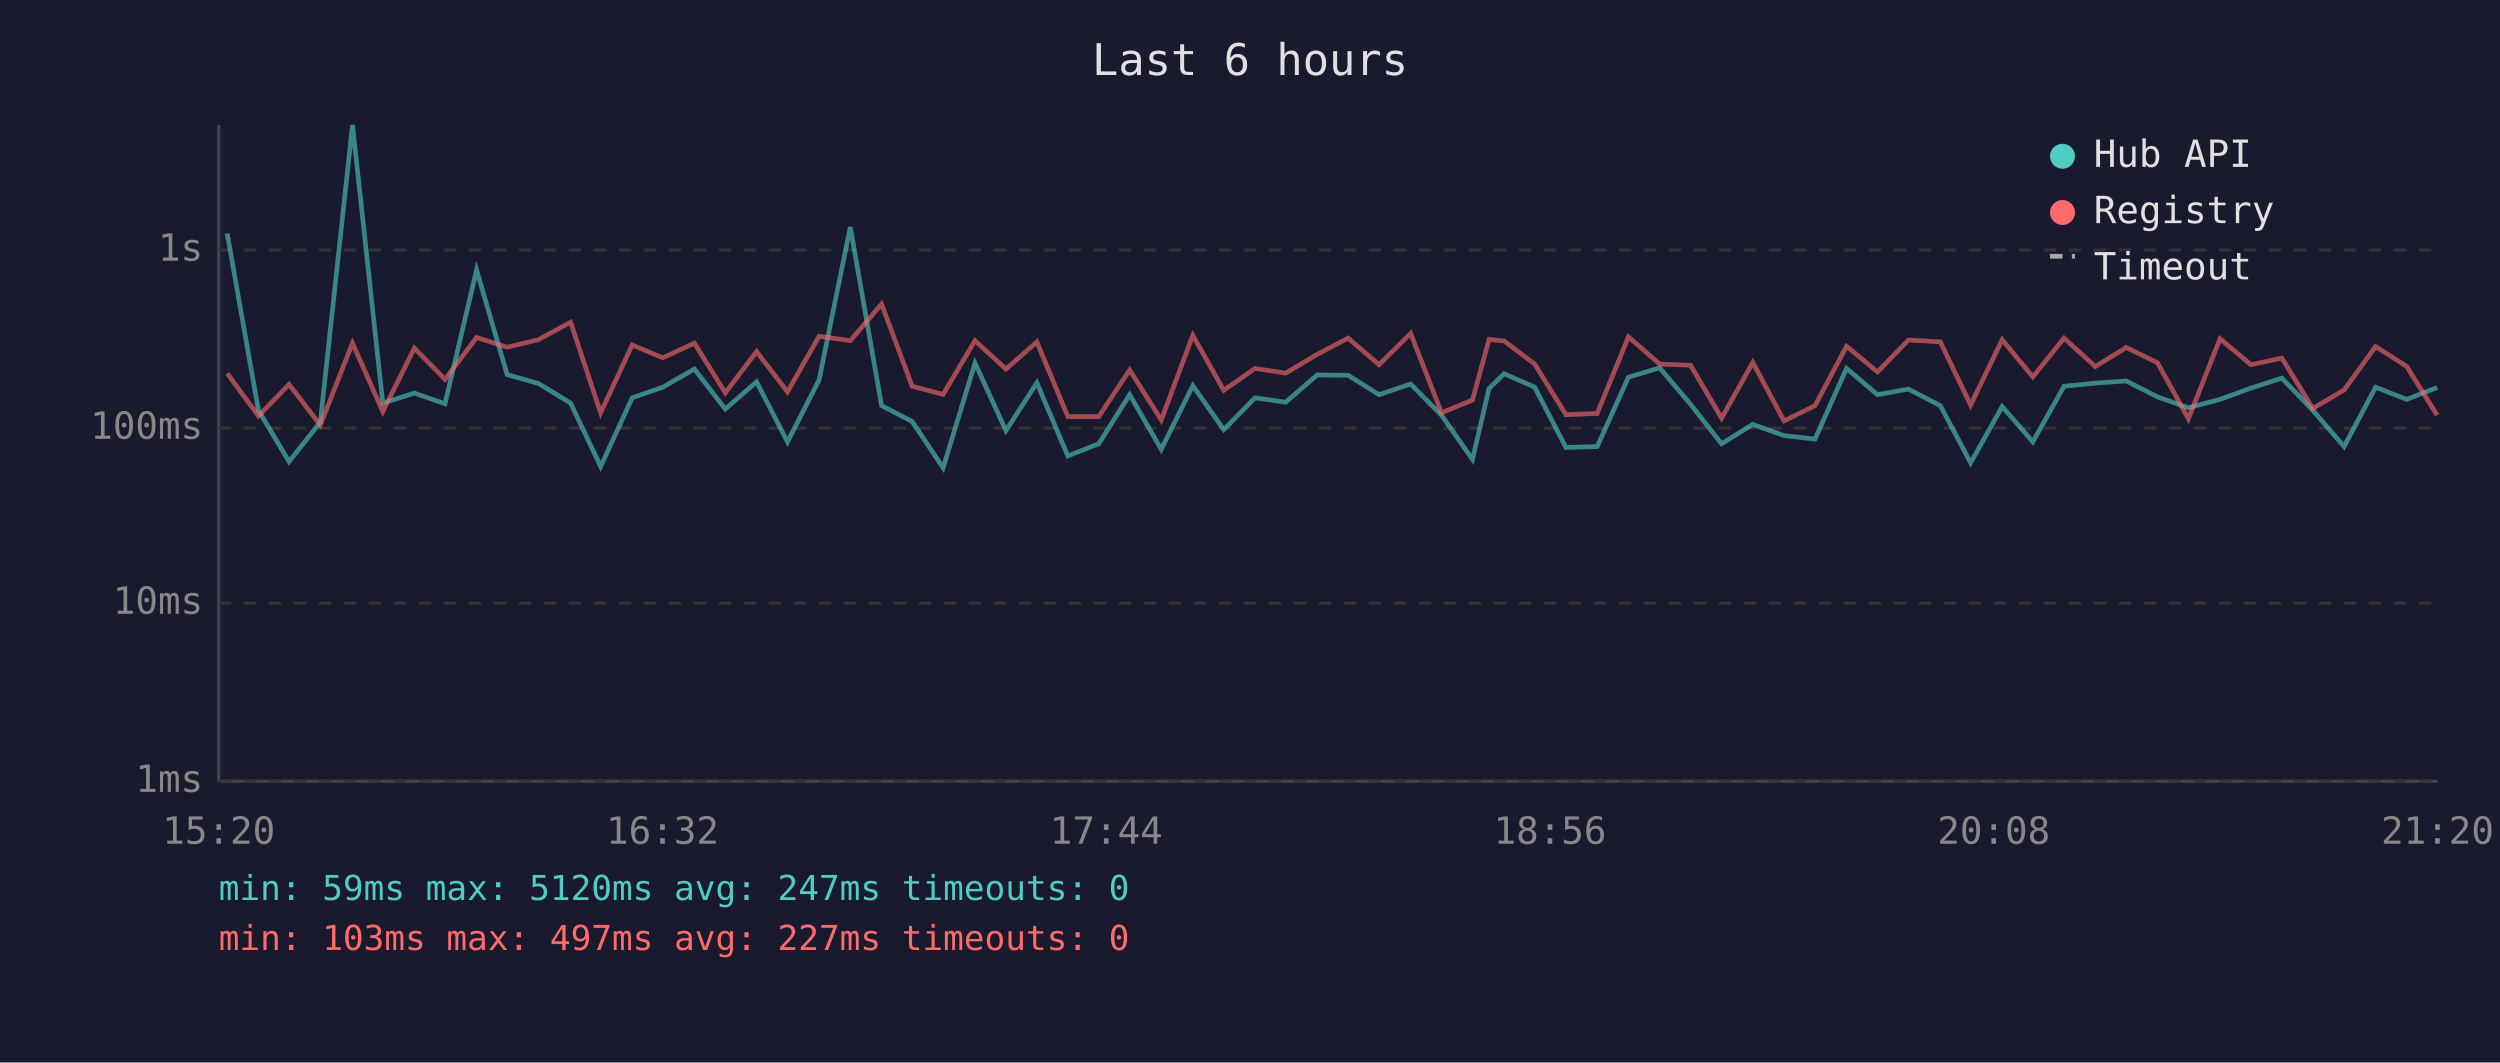
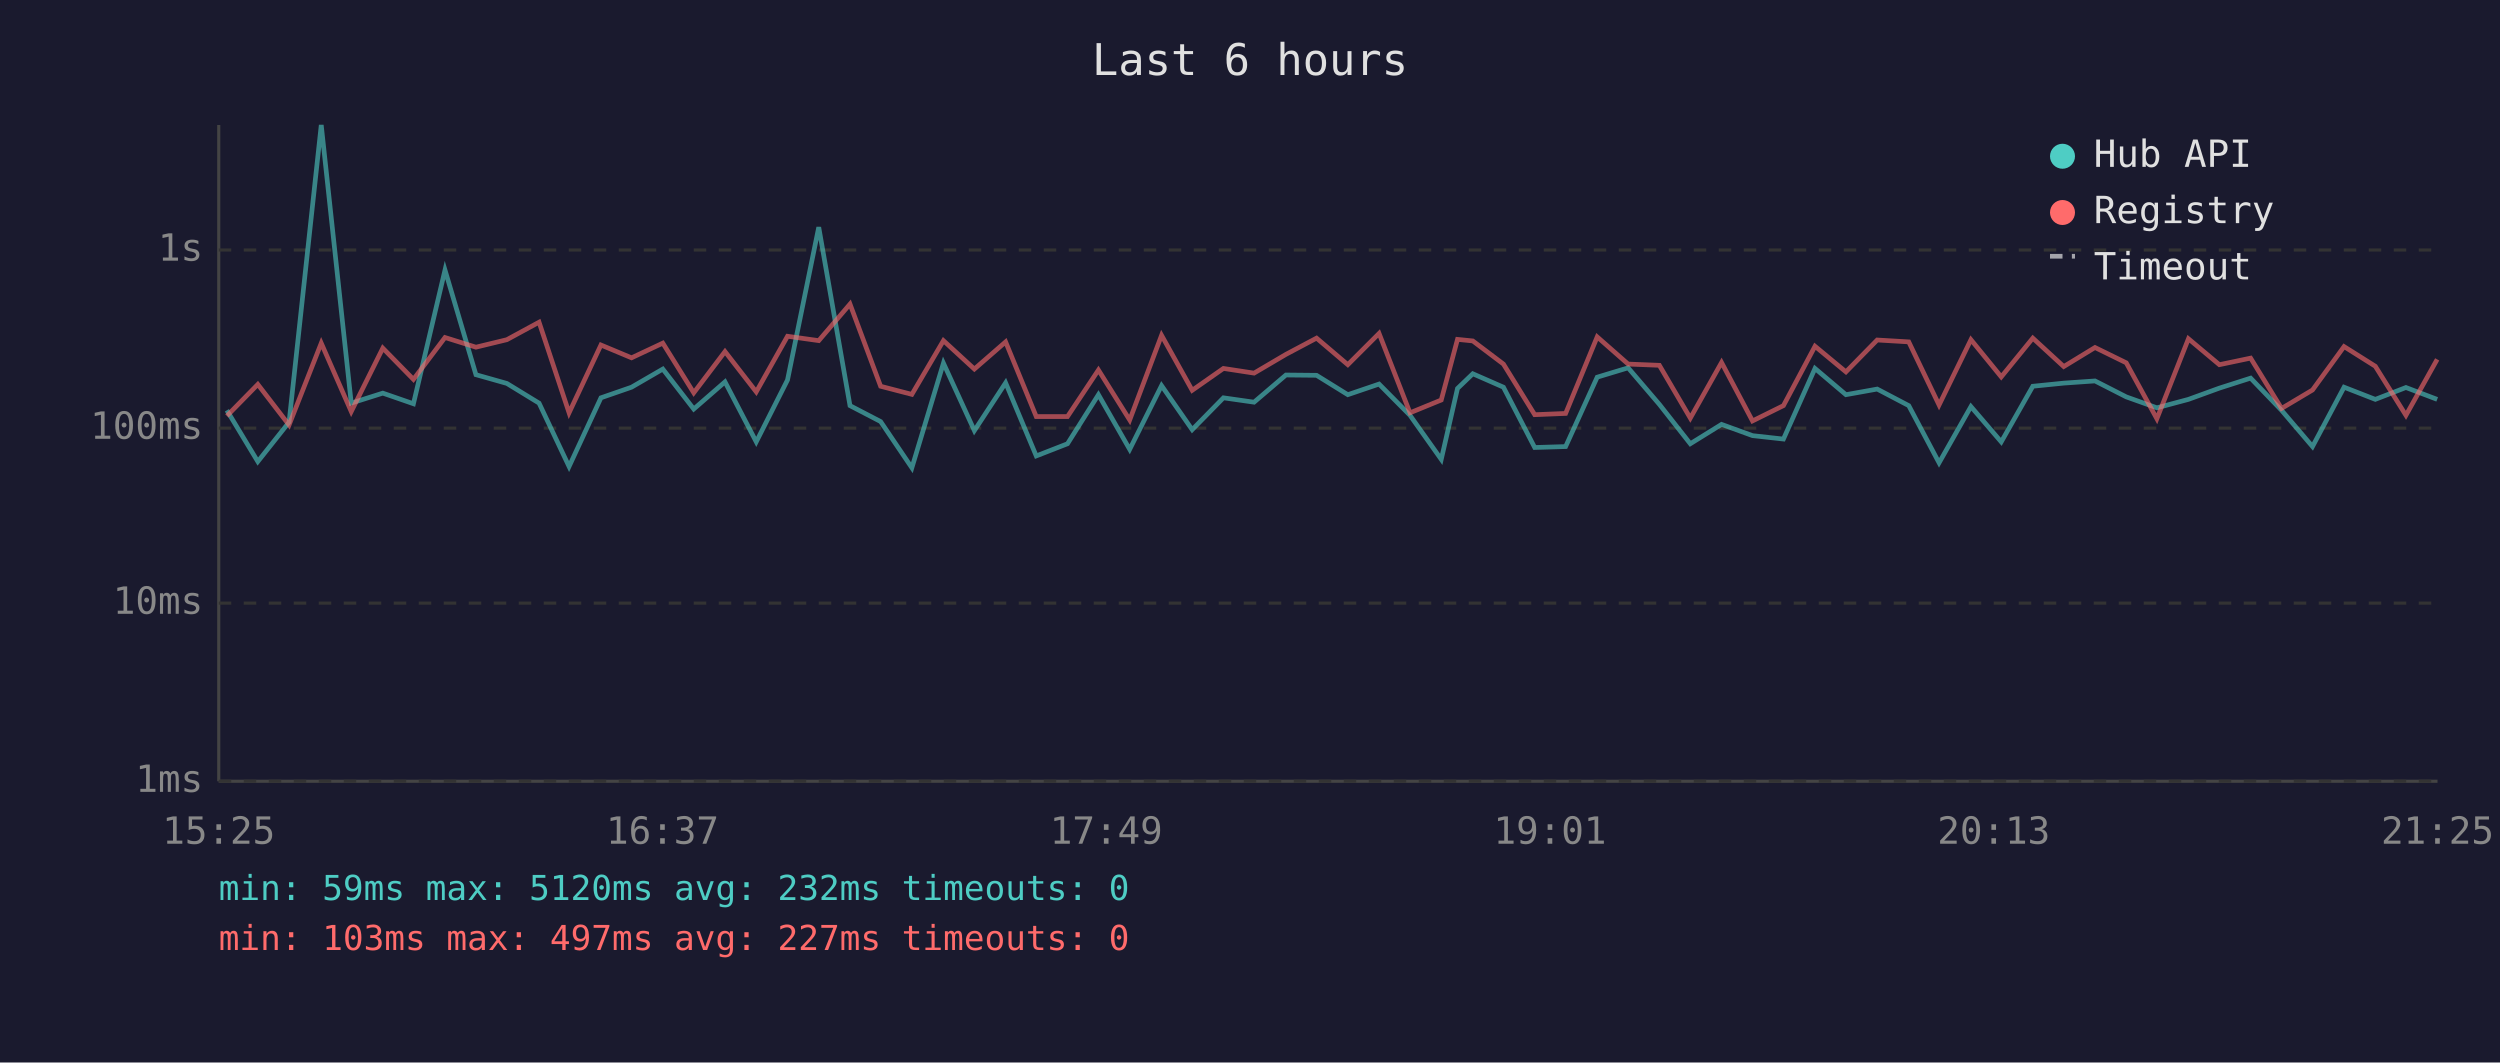
<svg xmlns="http://www.w3.org/2000/svg" viewBox="0 0 800 340" font-family="monospace" font-size="12">
  <rect width="800" height="340" fill="#1a1a2e" />
  <text x="400" y="24" fill="#e0e0e0" font-size="14" text-anchor="middle">Last 6 hours</text>
  <line x1="70" y1="40" x2="70" y2="250" stroke="#444" stroke-width="1" />
  <line x1="70" y1="250" x2="780" y2="250" stroke="#444" stroke-width="1" />
  <line x1="70" y1="250" x2="780" y2="250" stroke="#333" stroke-width="1" stroke-dasharray="4" />
  <text x="65" y="250" fill="#888" text-anchor="end" dominant-baseline="middle">1ms</text>
  <line x1="70" y1="193" x2="780" y2="193" stroke="#333" stroke-width="1" stroke-dasharray="4" />
  <text x="65" y="193" fill="#888" text-anchor="end" dominant-baseline="middle">10ms</text>
  <line x1="70" y1="137" x2="780" y2="137" stroke="#333" stroke-width="1" stroke-dasharray="4" />
  <text x="65" y="137" fill="#888" text-anchor="end" dominant-baseline="middle">100ms</text>
  <line x1="70" y1="80" x2="780" y2="80" stroke="#333" stroke-width="1" stroke-dasharray="4" />
  <text x="65" y="80" fill="#888" text-anchor="end" dominant-baseline="middle">1s</text>
-   <text x="70" y="270" fill="#888" text-anchor="middle">15:20</text>
-   <text x="212" y="270" fill="#888" text-anchor="middle">16:32</text>
-   <text x="354" y="270" fill="#888" text-anchor="middle">17:44</text>
-   <text x="496" y="270" fill="#888" text-anchor="middle">18:56</text>
-   <text x="638" y="270" fill="#888" text-anchor="middle">20:08</text>
-   <text x="780" y="270" fill="#888" text-anchor="middle">21:20</text>
-   <polyline points="72.7,74.7 82.7,131.3 92.5,147.7 102.5,135.1 112.8,40.0 122.5,129.0 132.6,125.8 142.4,129.2 152.5,86.4 162.3,119.9 172.3,122.7 182.6,129.0 192.2,149.3 202.3,127.3 212.1,123.9 222.2,118.1 232.1,130.9 242.1,122.2 252.0,141.4 262.1,121.6 272.1,72.7 282.1,129.8 291.9,134.9 301.8,149.7 312.0,116.2 321.9,137.8 331.8,122.5 341.7,145.9 351.6,142.0 361.5,126.3 371.6,143.8 381.7,123.4 391.6,137.5 401.6,127.3 411.4,128.7 421.5,120.0 431.4,120.1 441.3,126.3 451.4,122.9 461.3,132.9 471.2,147.0 476.5,124.3 481.3,119.6 491.1,123.9 501.1,143.2 511.1,142.9 521.1,120.7 531.1,117.7 541.0,129.4 550.9,142.0 560.9,135.8 570.9,139.4 580.8,140.5 590.9,117.9 600.8,126.3 610.7,124.5 620.9,129.8 630.6,148.1 640.7,130.1 650.5,141.4 660.5,123.6 670.5,122.6 680.4,121.9 690.4,127.0 700.3,130.5 710.4,127.8 720.3,124.2 730.2,121.0 740.1,131.3 750.1,142.9 760.2,123.9 770.1,127.8 779.9,124.0" fill="none" stroke="#4ecdc4" stroke-width="1.5" opacity="0.6" />
-   <polyline points="72.7,119.5 82.7,133.1 92.5,123.0 102.5,136.0 112.8,109.8 122.5,131.7 132.6,111.4 142.4,121.4 152.5,108.0 162.3,111.1 172.3,108.7 182.6,103.1 192.2,132.1 202.3,110.4 212.1,114.5 222.2,109.8 232.1,125.7 242.1,112.5 252.0,125.4 262.1,107.6 272.1,109.0 282.1,97.3 291.9,123.6 301.8,126.2 312.0,109.0 321.9,118.1 331.8,109.4 341.7,133.3 351.6,133.3 361.5,118.4 371.6,134.4 381.7,107.3 391.6,124.9 401.6,117.9 411.4,119.4 421.5,113.4 431.4,108.2 441.3,116.7 451.4,106.7 461.3,132.1 471.2,128.0 476.5,108.6 481.3,109.1 491.1,116.5 501.1,132.7 511.1,132.3 521.1,107.8 531.1,116.5 541.0,116.9 550.9,133.8 560.9,116.0 570.9,134.7 580.8,129.8 590.9,110.8 600.8,119.0 610.7,108.8 620.9,109.4 630.6,129.6 640.7,108.7 650.5,120.6 660.5,108.2 670.5,117.3 680.4,111.2 690.4,116.1 700.3,134.0 710.4,108.4 720.3,116.7 730.2,114.6 740.1,130.7 750.1,124.8 760.2,110.9 770.1,117.2 779.9,132.9" fill="none" stroke="#ff6b6b" stroke-width="1.5" opacity="0.6" />
+   <text x="70" y="270" fill="#888" text-anchor="middle">15:25</text>
+   <text x="212" y="270" fill="#888" text-anchor="middle">16:37</text>
+   <text x="354" y="270" fill="#888" text-anchor="middle">17:49</text>
+   <text x="496" y="270" fill="#888" text-anchor="middle">19:01</text>
+   <text x="638" y="270" fill="#888" text-anchor="middle">20:13</text>
+   <text x="780" y="270" fill="#888" text-anchor="middle">21:25</text>
+   <polyline points="72.6,131.3 82.5,147.7 92.5,135.1 102.8,40.0 112.4,129.0 122.5,125.8 132.3,129.2 142.4,86.4 152.3,119.9 162.2,122.7 172.5,129.0 182.1,149.3 192.3,127.3 202.1,123.9 212.1,118.1 222.0,130.9 232.0,122.2 242.0,141.4 252.0,121.6 262.0,72.7 272.0,129.8 281.8,134.9 291.8,149.7 301.9,116.2 311.8,137.8 321.8,122.5 331.6,145.9 341.6,142.0 351.5,126.3 361.5,143.8 371.7,123.4 381.5,137.5 391.5,127.3 401.3,128.7 411.5,120.0 421.3,120.1 431.3,126.3 441.3,122.9 451.2,132.9 461.2,147.0 466.4,124.3 471.3,119.6 481.1,123.9 491.1,143.2 501.0,142.9 511.1,120.7 521.0,117.7 531.0,129.4 540.9,142.0 550.9,135.8 560.8,139.4 570.7,140.5 580.8,117.9 590.7,126.3 600.7,124.5 610.8,129.8 620.5,148.1 630.7,130.1 640.4,141.4 650.5,123.6 660.4,122.6 670.4,121.9 680.4,127.0 690.2,130.5 700.3,127.8 710.2,124.2 720.2,121.0 730.1,131.3 740.0,142.9 750.1,123.9 760.1,127.8 769.9,124.0 779.9,127.8" fill="none" stroke="#4ecdc4" stroke-width="1.5" opacity="0.6" />
+   <polyline points="72.6,133.1 82.5,123.0 92.5,136.0 102.8,109.8 112.4,131.7 122.5,111.4 132.3,121.4 142.4,108.0 152.3,111.1 162.2,108.7 172.5,103.1 182.1,132.1 192.3,110.4 202.1,114.5 212.1,109.8 222.0,125.7 232.0,112.5 242.0,125.4 252.0,107.6 262.0,109.0 272.0,97.3 281.8,123.6 291.8,126.2 301.9,109.0 311.8,118.1 321.8,109.4 331.6,133.3 341.6,133.3 351.5,118.4 361.5,134.4 371.7,107.3 381.5,124.9 391.5,117.9 401.3,119.4 411.5,113.4 421.3,108.2 431.3,116.7 441.3,106.7 451.2,132.1 461.2,128.0 466.4,108.6 471.3,109.1 481.1,116.5 491.1,132.7 501.0,132.3 511.1,107.8 521.0,116.5 531.0,116.9 540.9,133.8 550.9,116.0 560.8,134.7 570.7,129.8 580.8,110.8 590.7,119.0 600.7,108.8 610.8,109.4 620.5,129.6 630.7,108.7 640.4,120.6 650.5,108.2 660.4,117.3 670.4,111.2 680.4,116.1 690.2,134.0 700.3,108.4 710.2,116.7 720.2,114.6 730.1,130.7 740.0,124.8 750.1,110.9 760.1,117.2 769.9,132.9 779.9,115.0" fill="none" stroke="#ff6b6b" stroke-width="1.5" opacity="0.6" />
  <circle cx="660" cy="50" r="4" fill="#4ecdc4" />
  <text x="670" y="50" fill="#e0e0e0" dominant-baseline="middle">Hub API</text>
  <circle cx="660" cy="68" r="4" fill="#ff6b6b" />
  <text x="670" y="68" fill="#e0e0e0" dominant-baseline="middle">Registry</text>
  <line x1="656" y1="82" x2="664" y2="82" stroke="#e0e0e0" stroke-width="1.5" stroke-dasharray="4,3" opacity="0.7" />
  <text x="670" y="86" fill="#e0e0e0" dominant-baseline="middle">Timeout</text>
-   <text x="70" y="288" fill="#4ecdc4" font-size="11">min: 59ms  max: 5120ms  avg: 247ms  timeouts: 0</text>
+   <text x="70" y="288" fill="#4ecdc4" font-size="11">min: 59ms  max: 5120ms  avg: 232ms  timeouts: 0</text>
  <text x="70" y="304" fill="#ff6b6b" font-size="11">min: 103ms  max: 497ms  avg: 227ms  timeouts: 0</text>
</svg>
